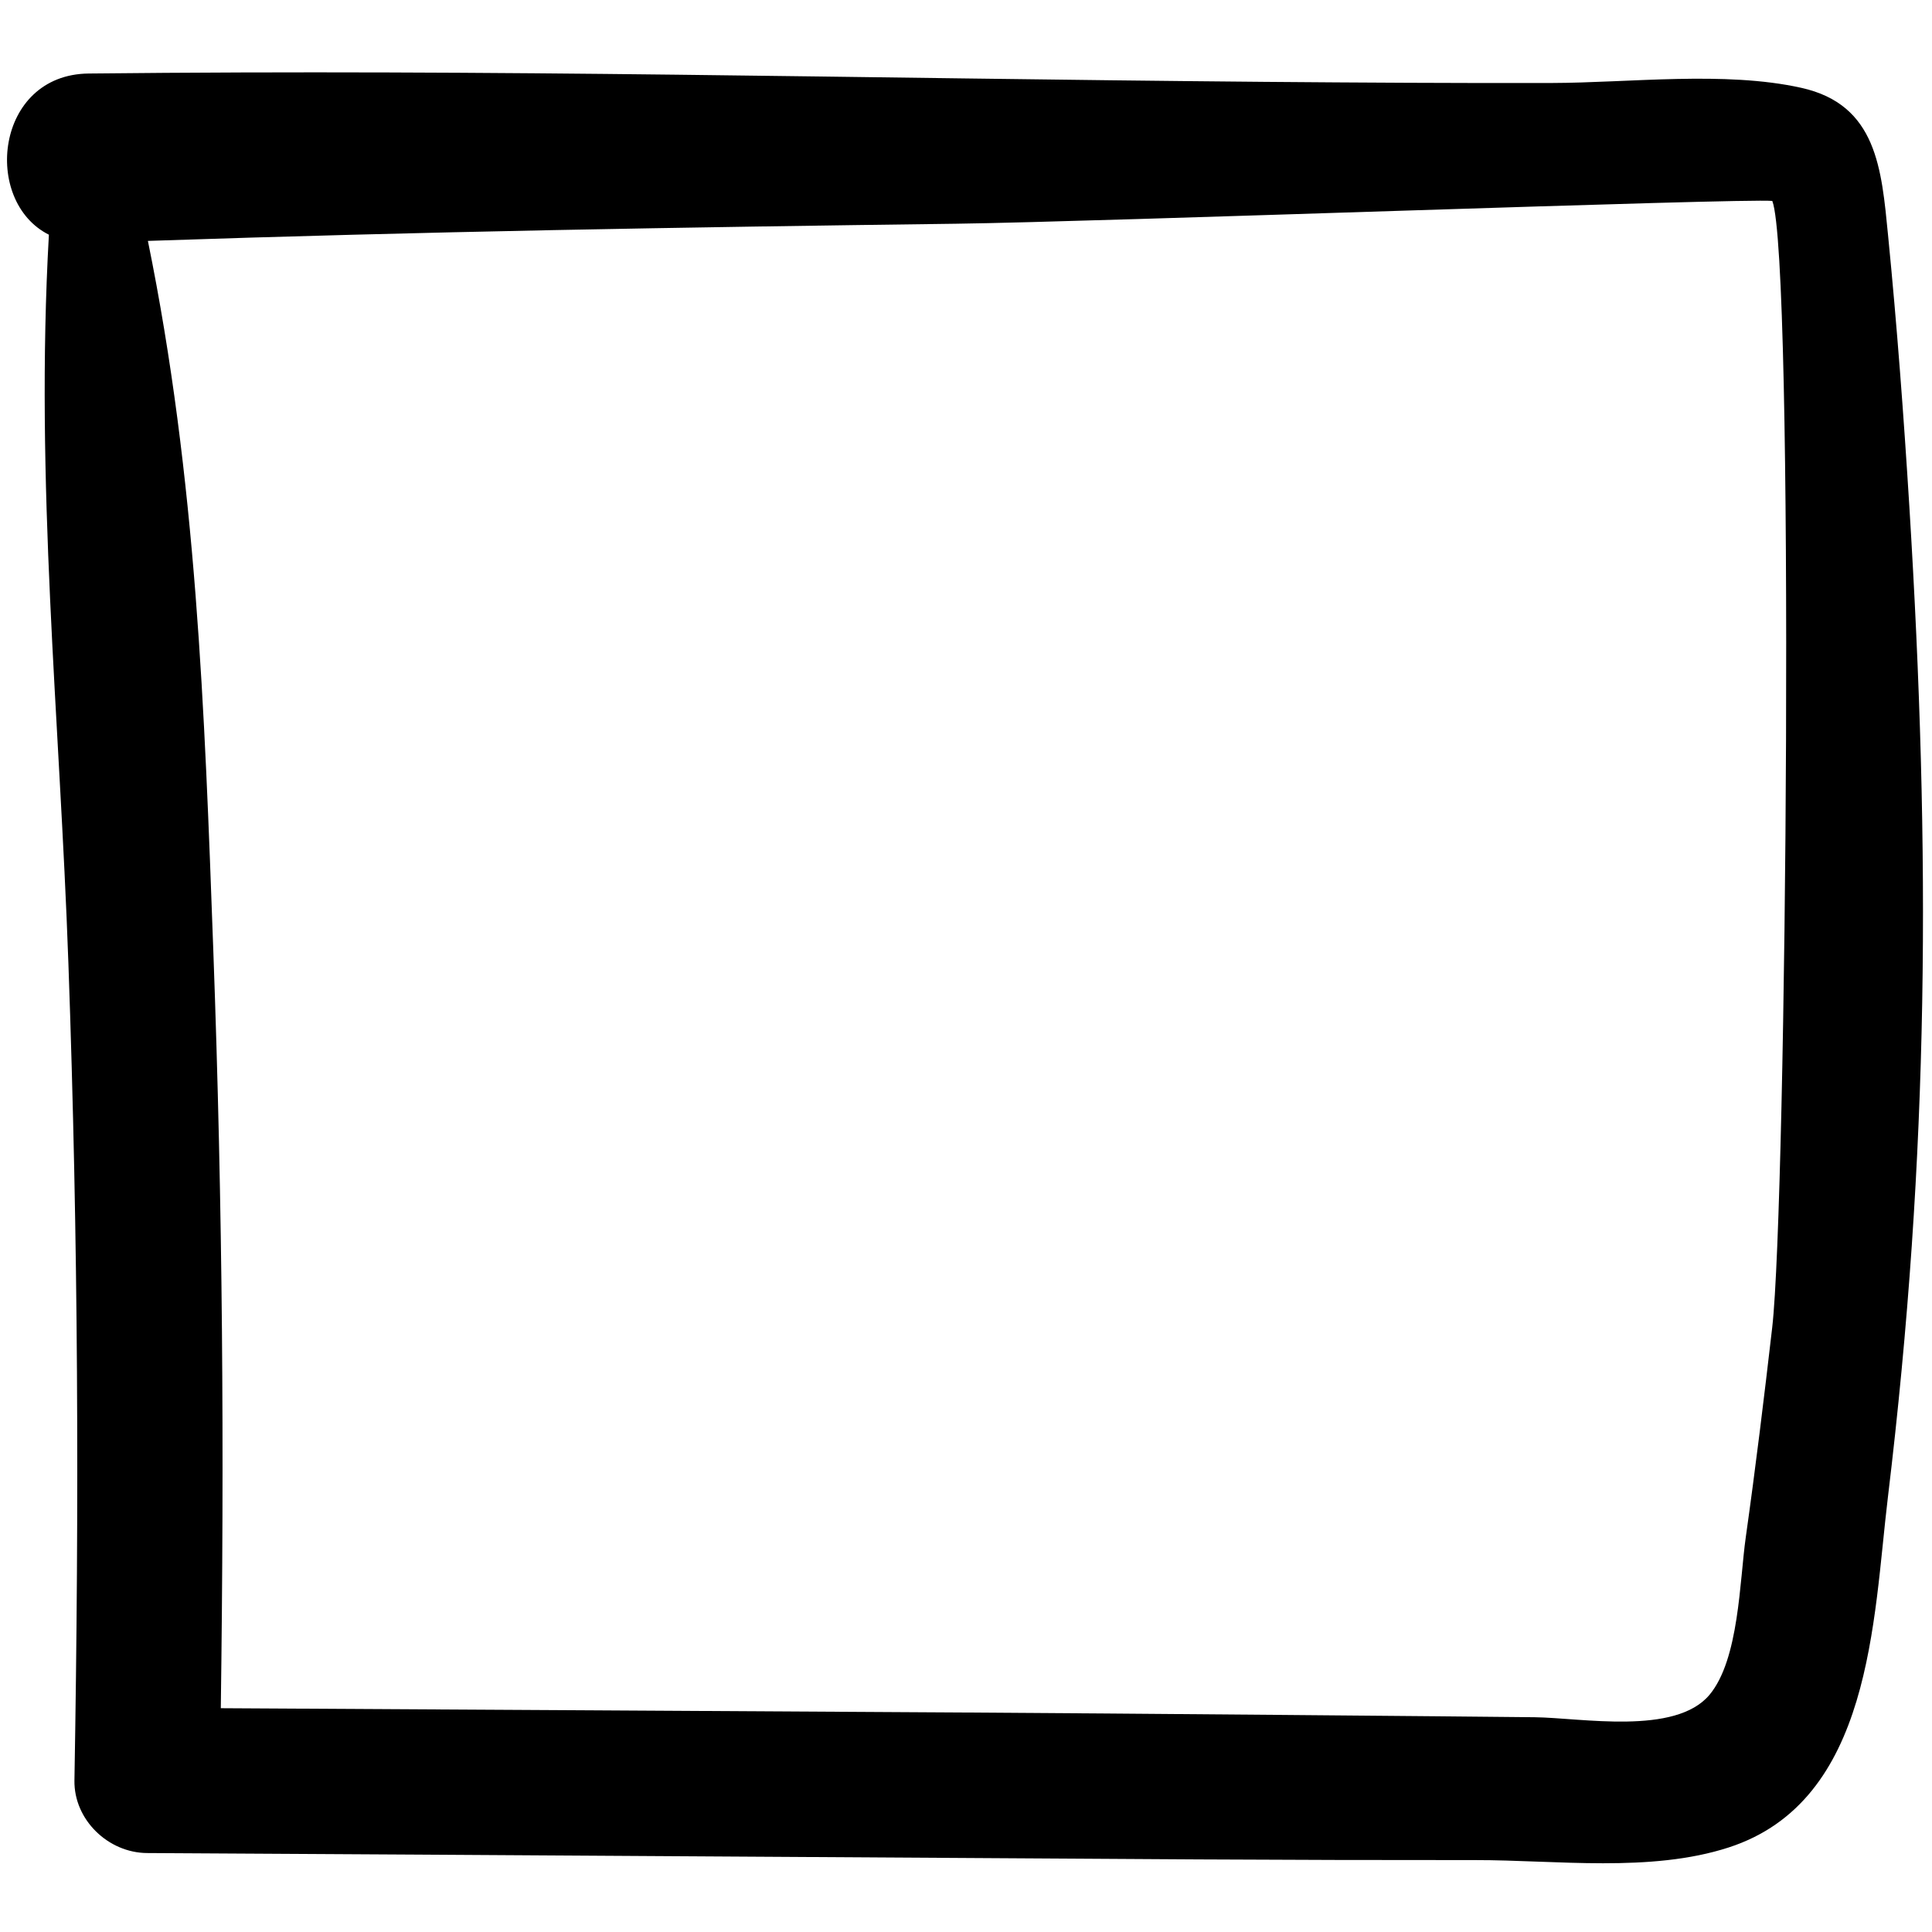
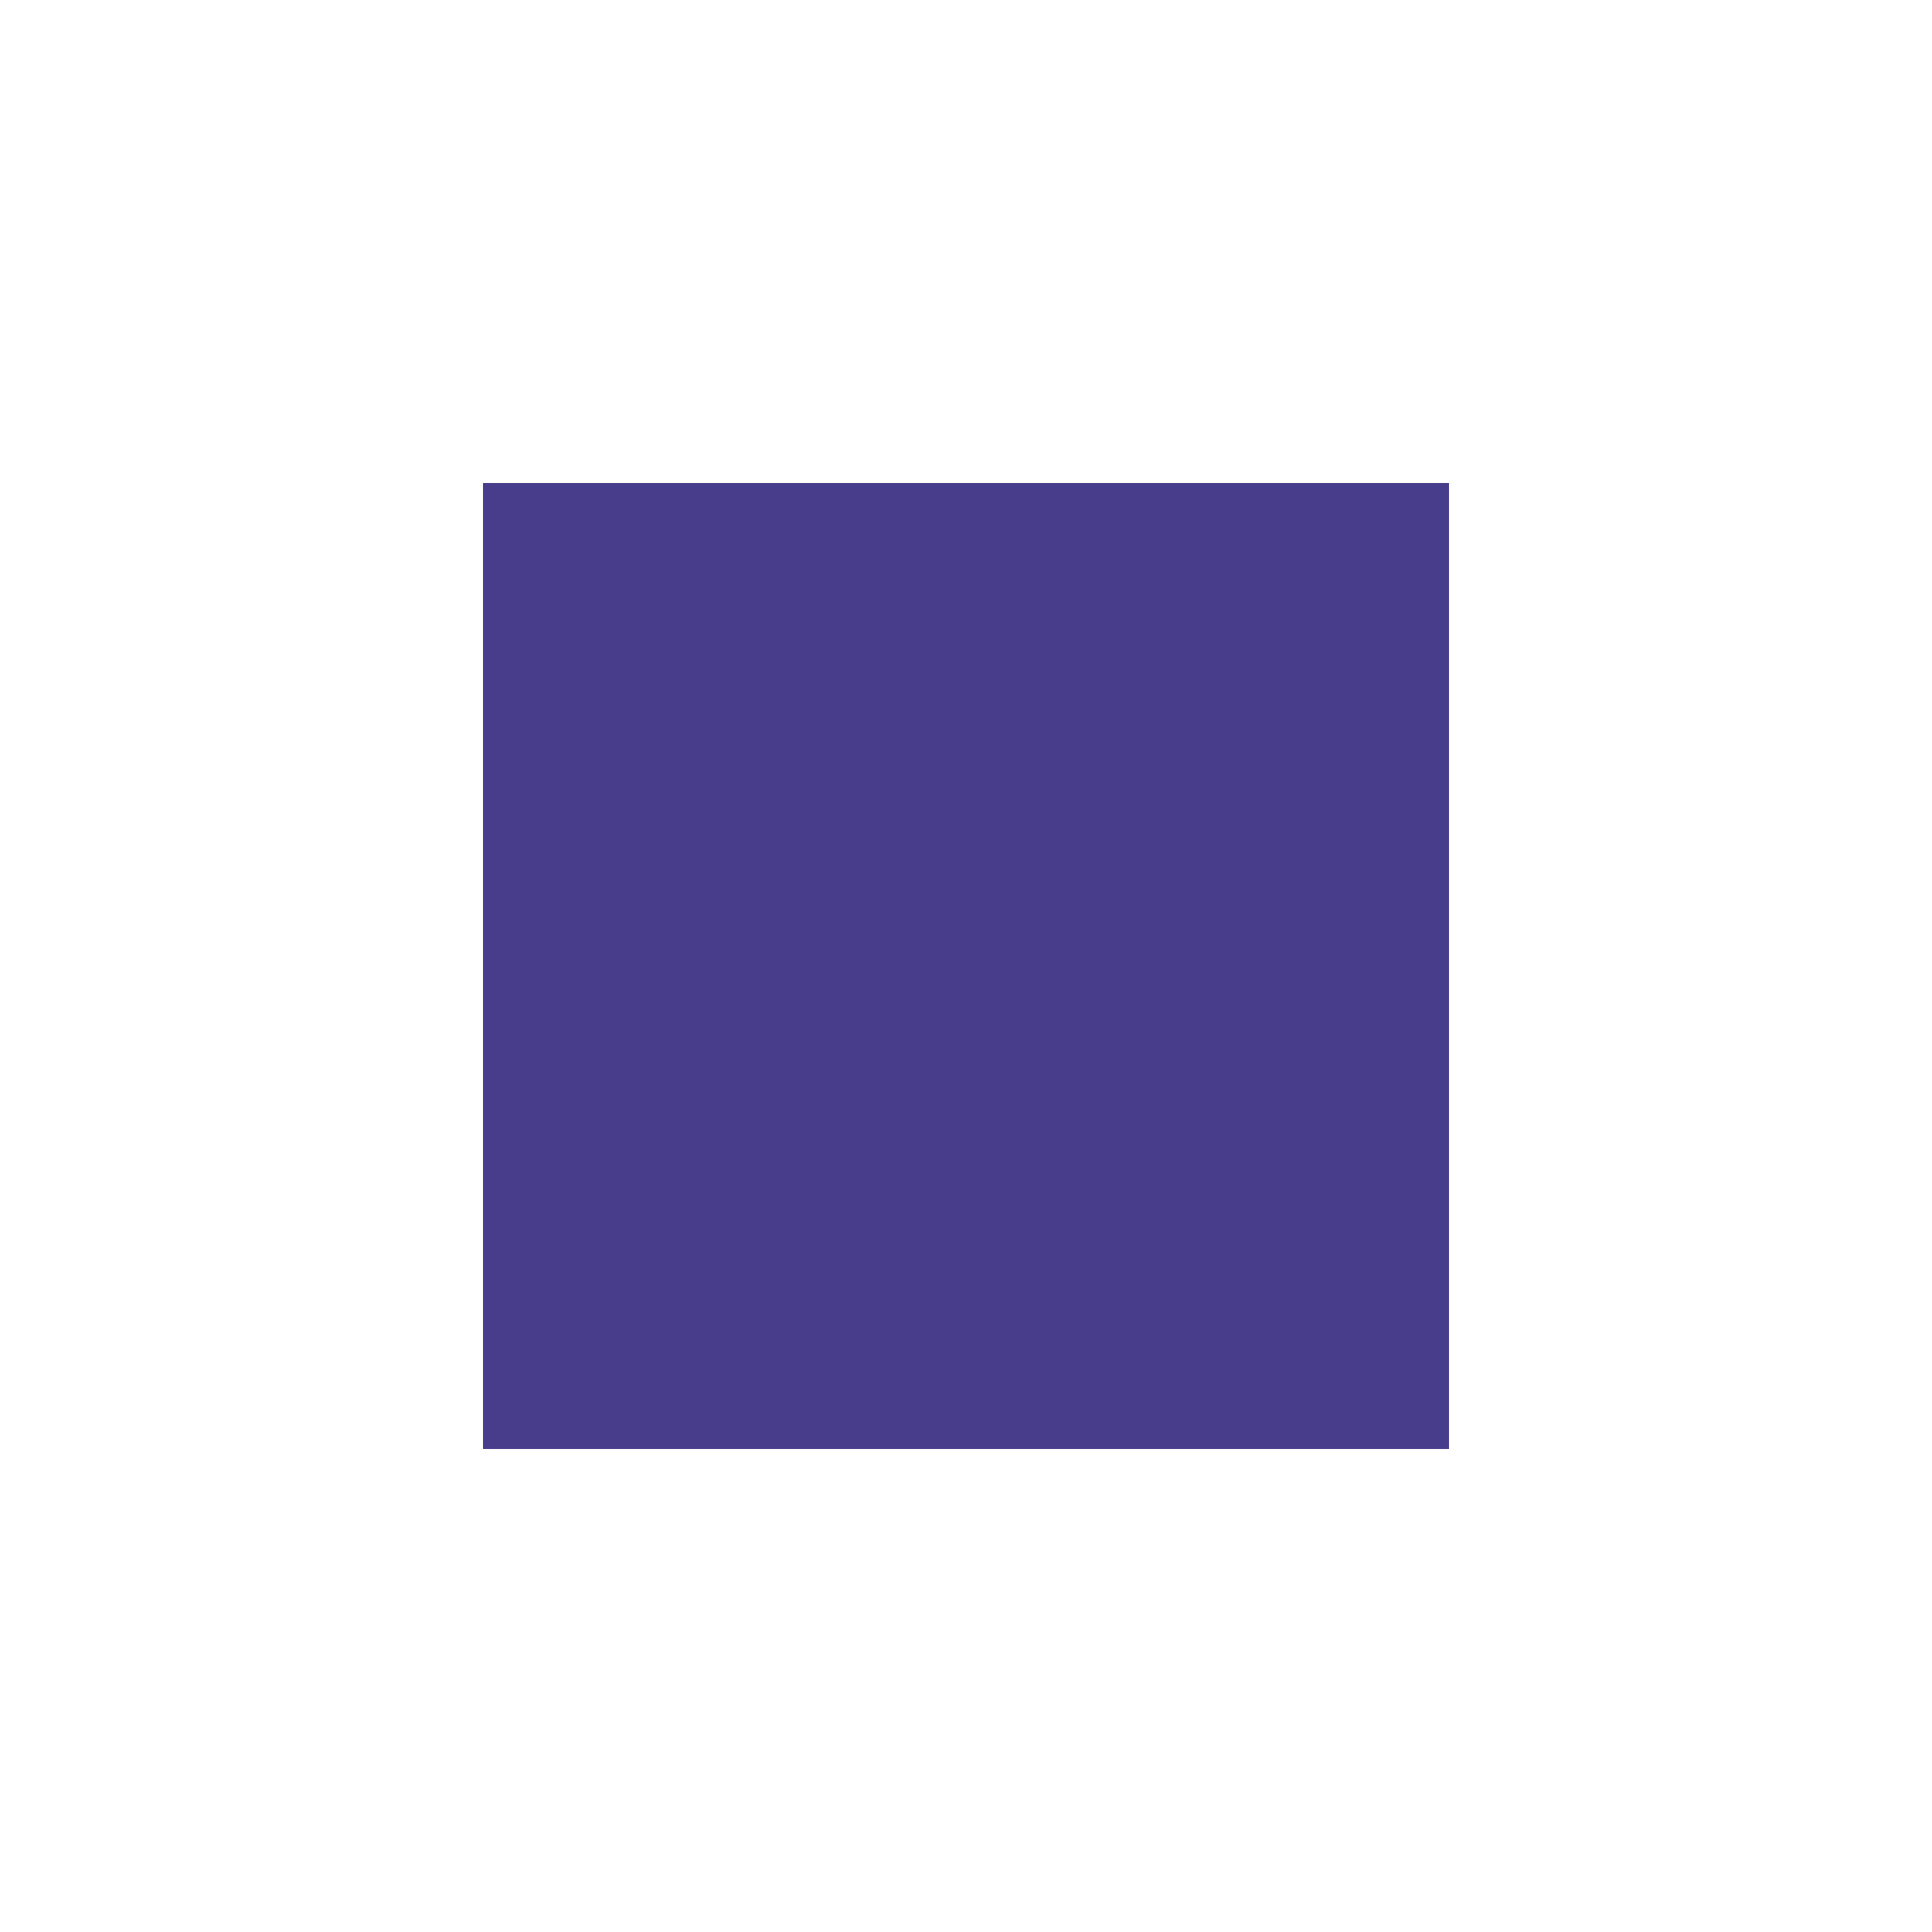
- <svg xmlns="http://www.w3.org/2000/svg" enable-background="new 0 0 91 91" height="91px" id="Layer_1" version="1.1" viewBox="0 0 91 91" width="91px" xml:space="preserve">
-   <g>
-     <path d="M89.934,23.87c-0.265-4.267-0.583-8.527-1.003-12.782c-0.308-3.125-0.523-6.162-4.091-6.952   c-3.602-0.801-8.087-0.235-11.769-0.227c-4.515,0.01-9.03-0.017-13.545-0.054c-19.477-0.167-35.869-0.6-55.35-0.392   c-4.403,0.046-5.021,6.015-1.873,7.592c-0.66,11.696,0.508,22.688,0.919,34.328C3.691,58.547,3.733,70.69,3.506,83.86   c-0.03,1.857,1.593,3.411,3.422,3.421c17.528,0.097,31.972,0.199,49.499,0.3c4.356,0.024,8.712,0.034,13.066,0.032   c3.794-0.004,8.249,0.6,11.93-0.595c6.759-2.192,6.801-10.708,7.499-16.49C90.879,54.286,90.939,40.176,89.934,23.87z    M83.474,62.523c-0.38,3.299-0.783,6.599-1.246,9.886c-0.29,2.039-0.312,5.749-1.708,7.419c-1.612,1.923-6.043,1.082-8.236,1.056   c-3.232-0.037-20.336-0.185-26.678-0.221c-12.08-0.069-23.13-0.139-35.206-0.204c0.167-12.242,0.093-23.457-0.353-35.693   c-0.411-11.313-0.793-22.2-3.081-33.419c13.031-0.443,25.039-0.64,38.074-0.809c6.632-0.086,37.085-1.208,38.438-1.074   C84.527,12.191,84.156,56.588,83.474,62.523z" />
-   </g>
+ <svg xmlns="http://www.w3.org/2000/svg" height="48" viewBox="0 0 48 48" width="48">
+   <path d="M0 0h48v48H0z" fill="none" />
+   <path d="M12 12h24v24H12z" fill="#483D8B" />
</svg>
